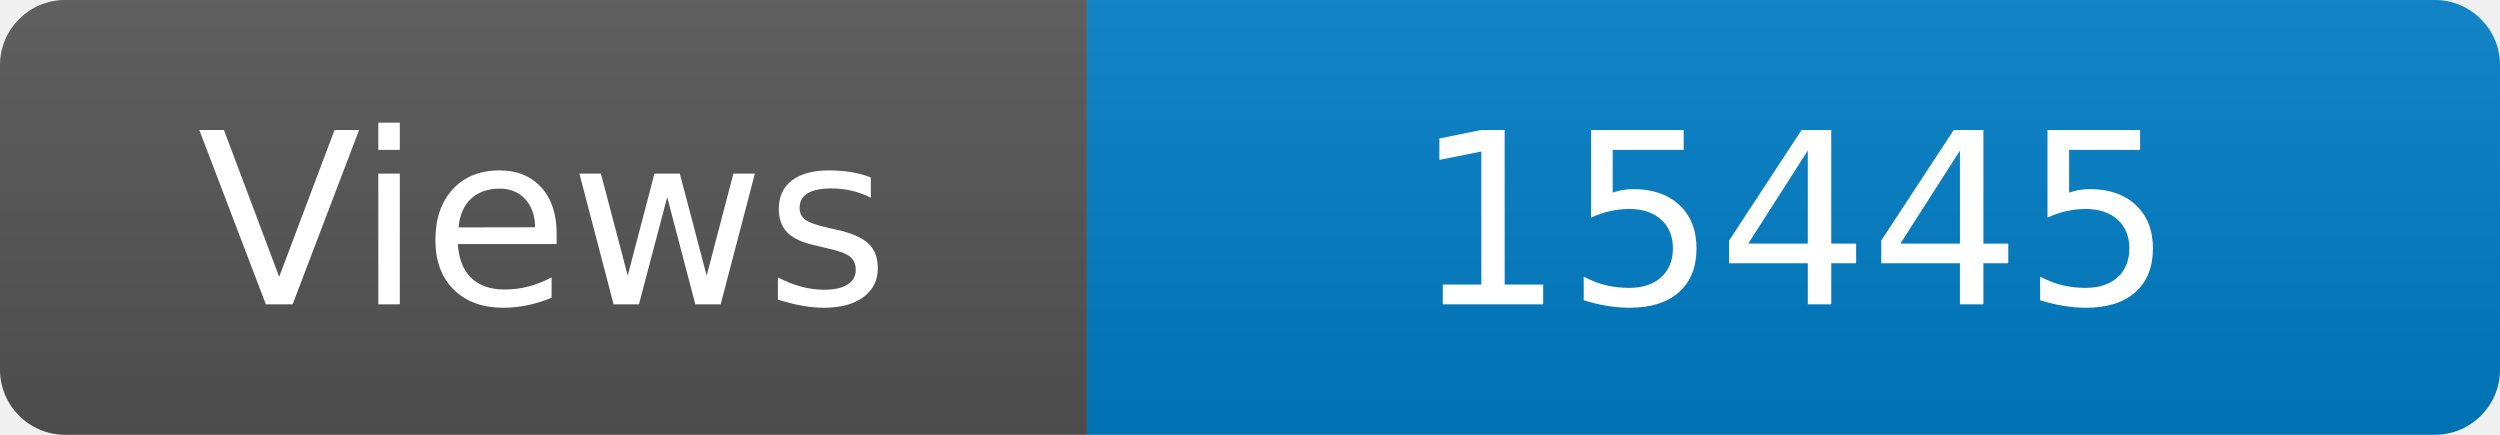
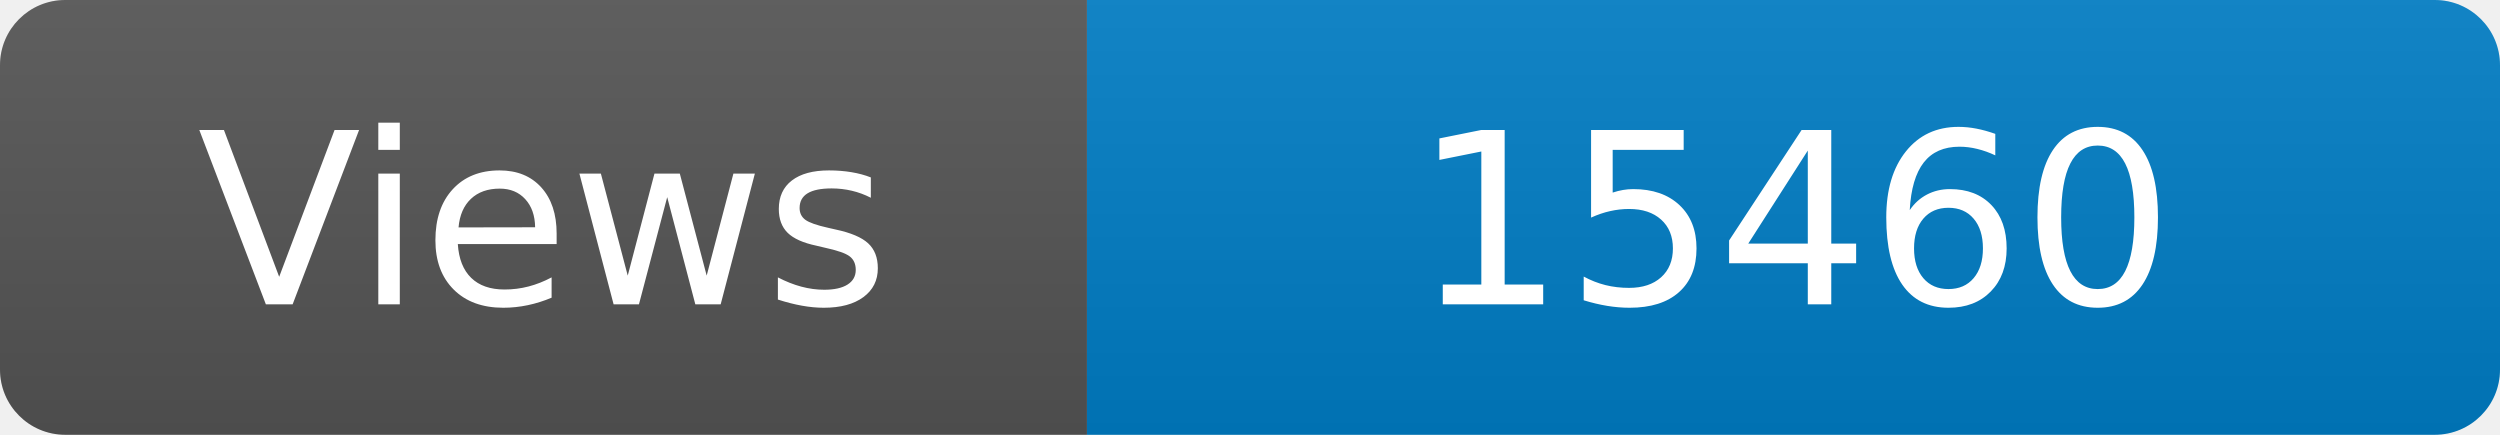
<svg xmlns="http://www.w3.org/2000/svg" width="115" height="20" role="img" aria-label="Maintained?: yes">
  <linearGradient id="s" x2="0" y2="100%">
    <stop offset="0" stop-color="#bbb" stop-opacity=".1" />
    <stop offset="1" stop-opacity=".1" />
  </linearGradient>
  <clipPath id="r">
    <rect width="115" height="20" rx="3" fill="#fff" />
  </clipPath>
  <g clip-path="url(#r)">
    <rect width="50" height="20" fill="#555" />
    <rect x="50" width="160" height="20" fill="#007ec6" />
    <rect width="115" height="20" fill="url(#s)" />
  </g>
  <g fill="#fff" text-anchor="middle" font-family="Verdana,Geneva,DejaVu Sans,sans-serif" font-size="110">
    <text x="250" y="140" transform="scale(.1)" fill="#fff">Views</text>
-     <text x="825" y="140" transform="scale(.1)" fill="#fff">15445</text>
+     <text x="825" y="140" transform="scale(.1)" fill="#fff">15460</text>
  </g>
</svg>
